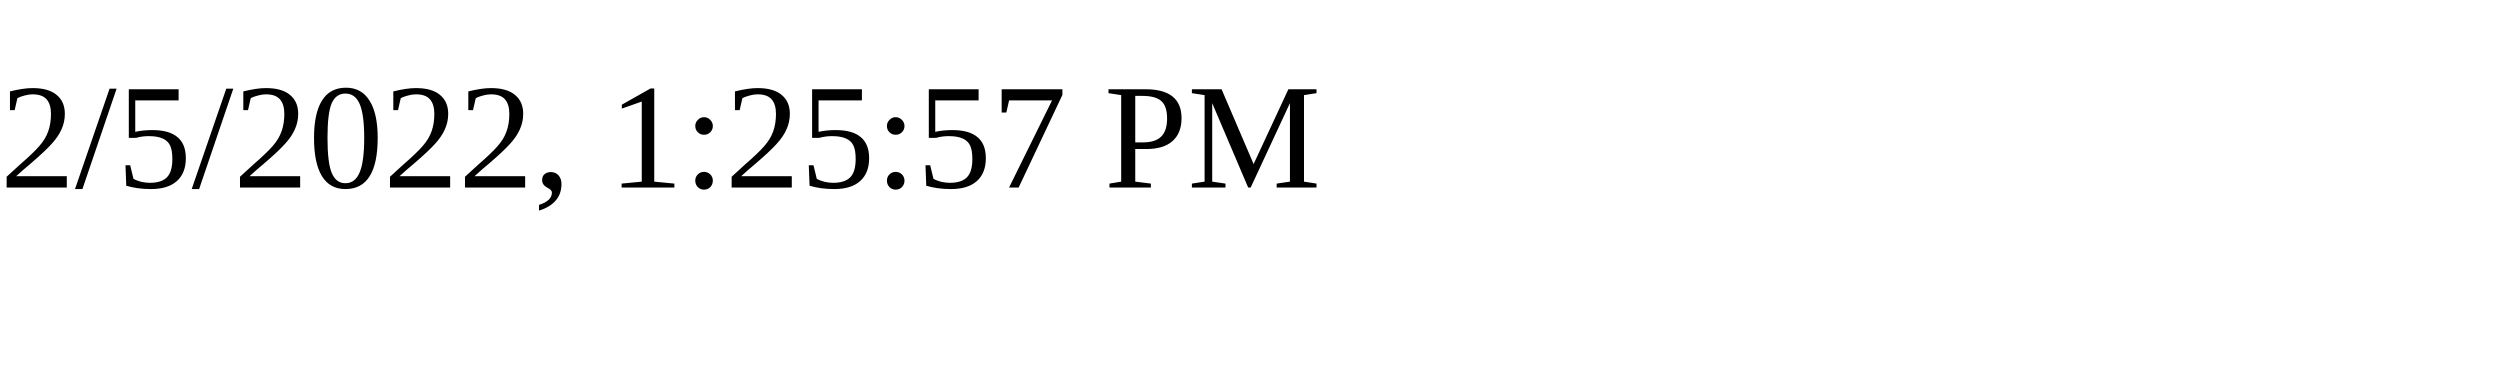
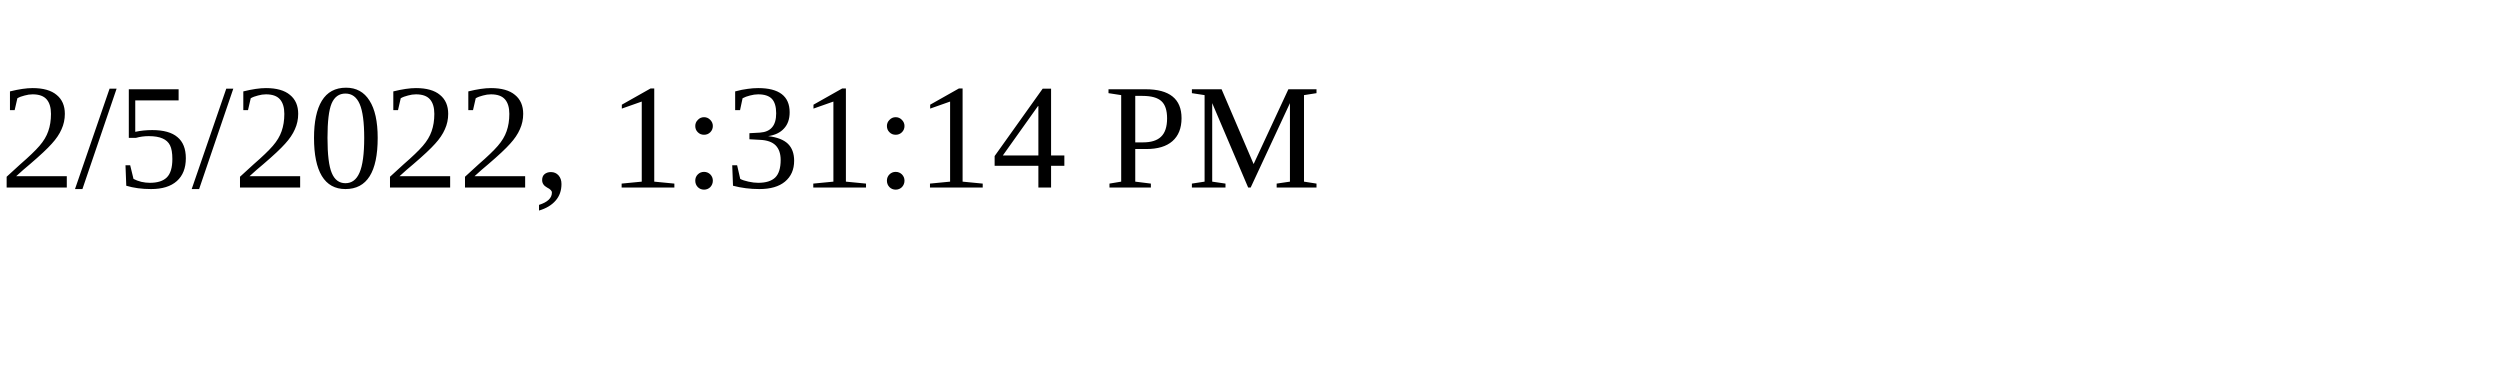
<svg xmlns="http://www.w3.org/2000/svg" height="30" width="200">
-   <text x="0" y="15">2/5/2022, 1:25:57 PM</text>
+   <text x="0" y="15">2/5/2022, 1:31:14 PM</text>
</svg>
